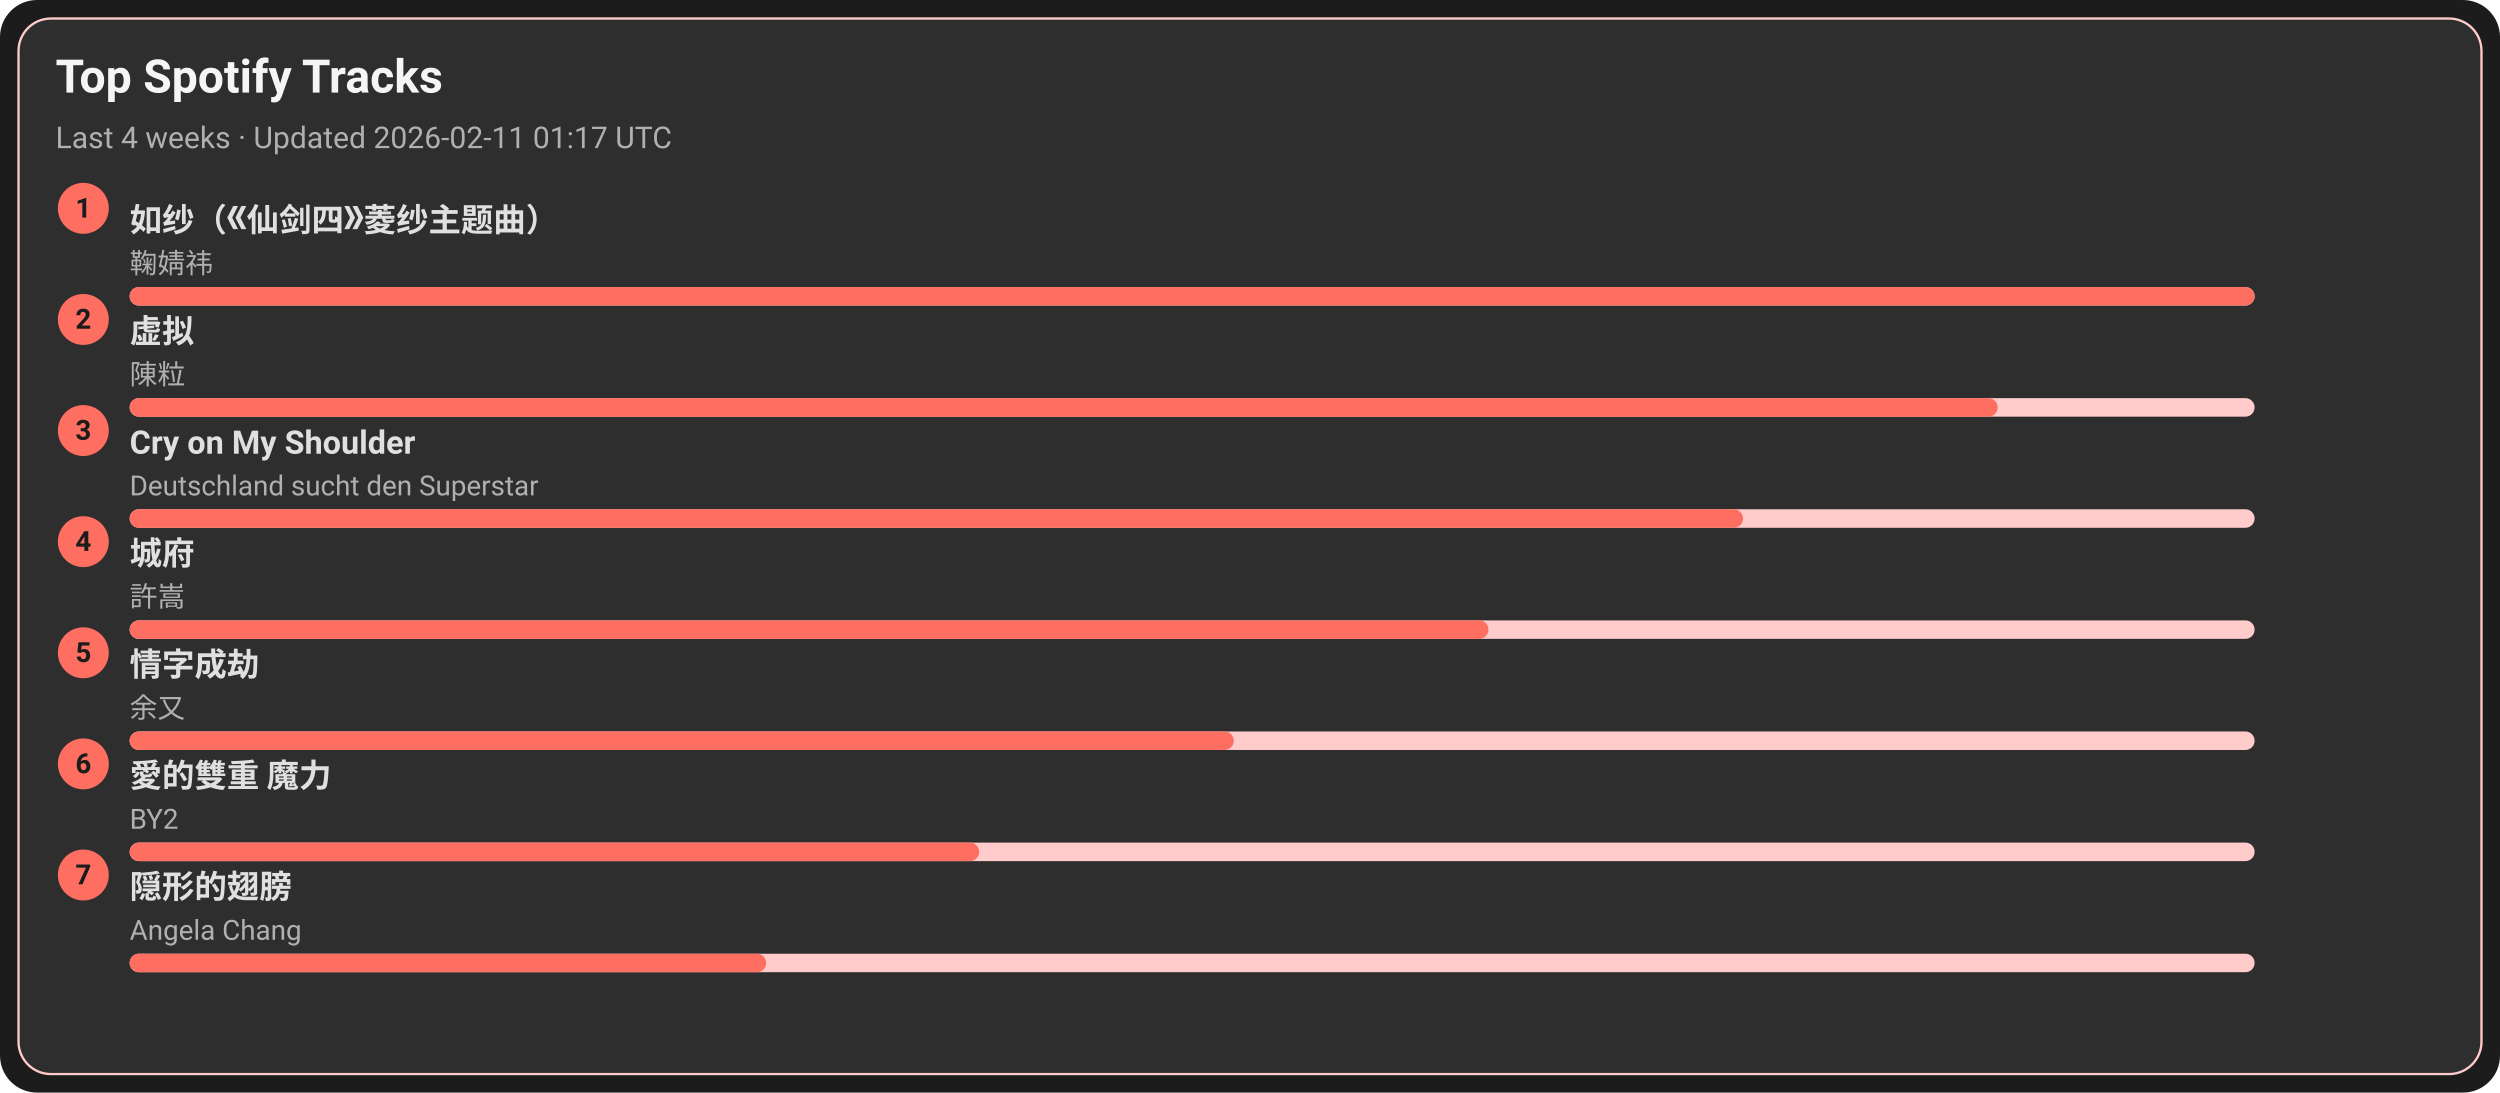
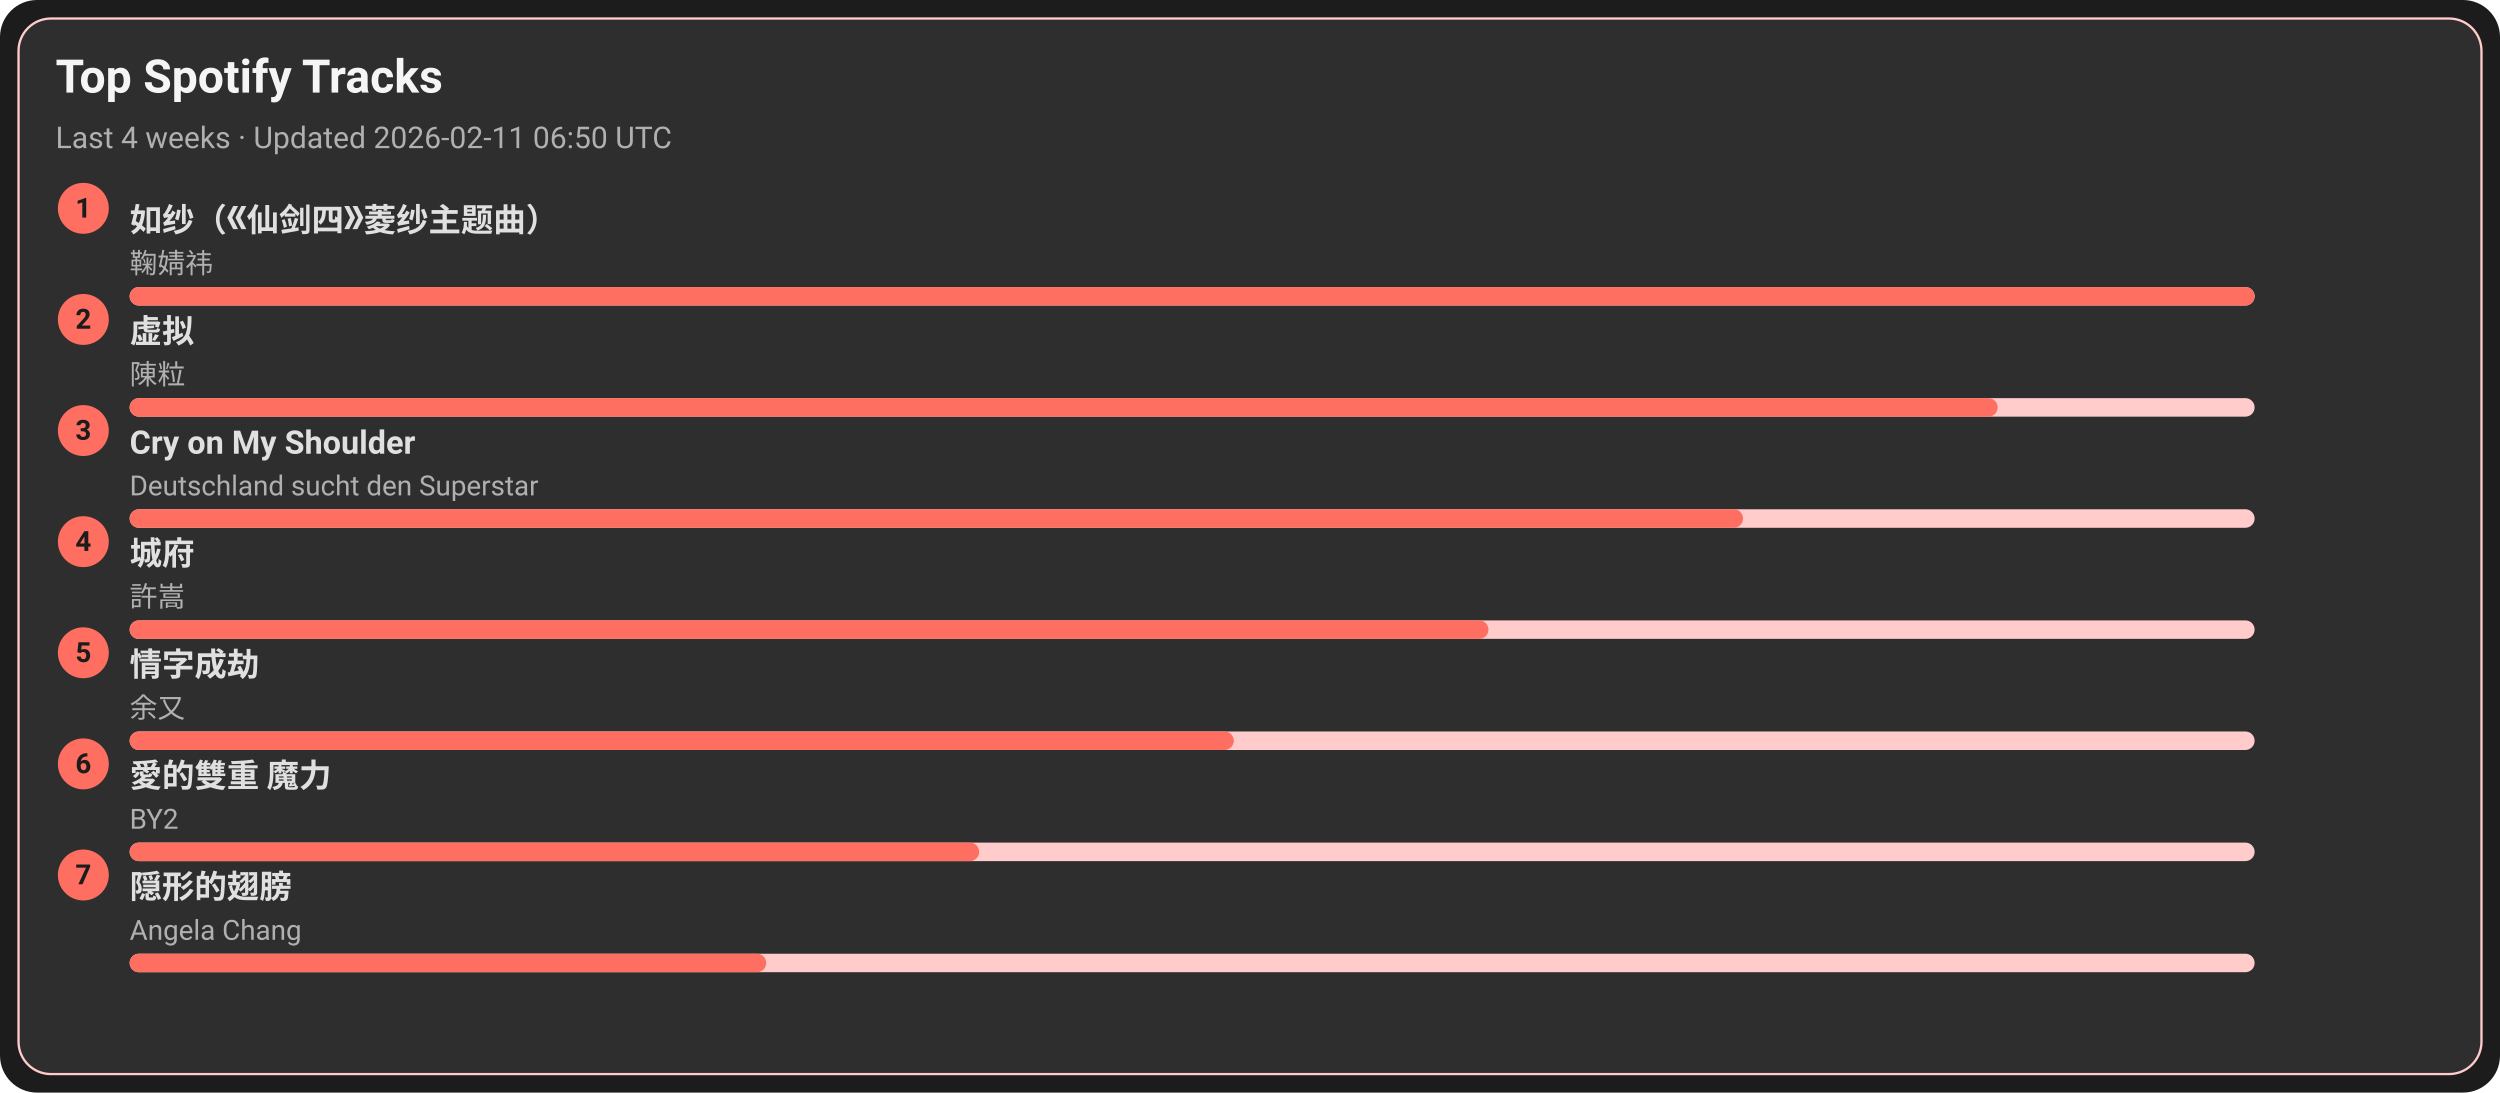
<svg xmlns="http://www.w3.org/2000/svg" width="1080" height="472" viewBox="0 0 1080 472">
  <style>text{font-family:-apple-system,BlinkMacSystemFont,Segoe UI,Roboto,Ubuntu,Helvetica Neue,Arial,Noto Sans,sans-serif}</style>
  <rect width="1080" height="472" rx="16" fill="#1c1c1c" />
  <rect x="8" y="8" width="1064" height="456" rx="14" fill="#2e2e2e" stroke="#ffcccb" />
  <text x="24" y="40" font-size="20" fill="#f5f5f5" font-weight="600">Top Spotify Tracks</text>
-   <text x="24" y="64" font-size="13" fill="#b0b0b0">Last 4 weeks · Updated 2026-02-11 01:17 UTC</text>
+   <text x="24" y="64" font-size="13" fill="#b0b0b0">Last 4 weeks · Updated 2026-02-11 06:50 UTC</text>
  <circle cx="36" cy="90" r="11" fill="#ff6f61" />
  <text x="36" y="94" text-anchor="middle" font-size="12" fill="#1c1c1c" font-weight="700">1</text>
  <a href="https://open.spotify.com/track/69FUNgvEVkNbHq43lgvdme" target="_blank" rel="noopener noreferrer">
    <text x="56" y="100" font-size="14" fill="#e0e0e0" font-weight="600">如纱（《仙剑四》菱纱主题曲）</text>
  </a>
  <text x="56" y="118" font-size="12" fill="#b0b0b0">鞠婧祎</text>
  <rect x="56" y="124" width="918" height="8" rx="4" fill="#ffcccb" />
  <rect x="56" y="124" width="918" height="8" rx="4" fill="#ff6f61" />
  <circle cx="36" cy="138" r="11" fill="#ff6f61" />
  <text x="36" y="142" text-anchor="middle" font-size="12" fill="#1c1c1c" font-weight="700">2</text>
  <a href="https://open.spotify.com/track/5l9sg05BhpfsdLfRvjGsAf" target="_blank" rel="noopener noreferrer">
    <text x="56" y="148" font-size="14" fill="#e0e0e0" font-weight="600">虚拟</text>
  </a>
  <text x="56" y="166" font-size="12" fill="#b0b0b0">陳粒</text>
  <rect x="56" y="172" width="918" height="8" rx="4" fill="#ffcccb" />
  <rect x="56" y="172" width="807" height="8" rx="4" fill="#ff6f61" />
  <circle cx="36" cy="186" r="11" fill="#ff6f61" />
  <text x="36" y="190" text-anchor="middle" font-size="12" fill="#1c1c1c" font-weight="700">3</text>
  <a href="https://open.spotify.com/track/6usmG2MoD0C0Lc2pNgCVWV" target="_blank" rel="noopener noreferrer">
    <text x="56" y="196" font-size="14" fill="#e0e0e0" font-weight="600">Cry on My Shoulder</text>
  </a>
  <text x="56" y="214" font-size="12" fill="#b0b0b0">Deutschland sucht den Superstar</text>
  <rect x="56" y="220" width="918" height="8" rx="4" fill="#ffcccb" />
  <rect x="56" y="220" width="697" height="8" rx="4" fill="#ff6f61" />
  <circle cx="36" cy="234" r="11" fill="#ff6f61" />
  <text x="36" y="238" text-anchor="middle" font-size="12" fill="#1c1c1c" font-weight="700">4</text>
  <a href="https://open.spotify.com/track/4AmlSf7hye0QVpnHCcEoEw" target="_blank" rel="noopener noreferrer">
    <text x="56" y="244" font-size="14" fill="#e0e0e0" font-weight="600">城府</text>
  </a>
  <text x="56" y="262" font-size="12" fill="#b0b0b0">許嵩</text>
  <rect x="56" y="268" width="918" height="8" rx="4" fill="#ffcccb" />
  <rect x="56" y="268" width="587" height="8" rx="4" fill="#ff6f61" />
  <circle cx="36" cy="282" r="11" fill="#ff6f61" />
  <text x="36" y="286" text-anchor="middle" font-size="12" fill="#1c1c1c" font-weight="700">5</text>
  <a href="https://open.spotify.com/track/6PLof7Z5mvbp9im83J4m3m" target="_blank" rel="noopener noreferrer">
    <text x="56" y="292" font-size="14" fill="#e0e0e0" font-weight="600">情字成劫</text>
  </a>
  <text x="56" y="310" font-size="12" fill="#b0b0b0">余又</text>
  <rect x="56" y="316" width="918" height="8" rx="4" fill="#ffcccb" />
  <rect x="56" y="316" width="477" height="8" rx="4" fill="#ff6f61" />
  <circle cx="36" cy="330" r="11" fill="#ff6f61" />
  <text x="36" y="334" text-anchor="middle" font-size="12" fill="#1c1c1c" font-weight="700">6</text>
  <a href="https://open.spotify.com/track/0yYmS4k3R0TTdDhvOBxRVp" target="_blank" rel="noopener noreferrer">
    <text x="56" y="340" font-size="14" fill="#e0e0e0" font-weight="600">愛的雙重 魔力</text>
  </a>
  <text x="56" y="358" font-size="12" fill="#b0b0b0">BY2</text>
  <rect x="56" y="364" width="918" height="8" rx="4" fill="#ffcccb" />
  <rect x="56" y="364" width="367" height="8" rx="4" fill="#ff6f61" />
  <circle cx="36" cy="378" r="11" fill="#ff6f61" />
  <text x="36" y="382" text-anchor="middle" font-size="12" fill="#1c1c1c" font-weight="700">7</text>
  <a href="https://open.spotify.com/track/6Tv5ukQ3xK8WHxJgWMM6vM" target="_blank" rel="noopener noreferrer">
    <text x="56" y="388" font-size="14" fill="#e0e0e0" font-weight="600">隠形的翅膀</text>
  </a>
  <text x="56" y="406" font-size="12" fill="#b0b0b0">Angela Chang</text>
  <rect x="56" y="412" width="918" height="8" rx="4" fill="#ffcccb" />
  <rect x="56" y="412" width="275" height="8" rx="4" fill="#ff6f61" />
</svg>
